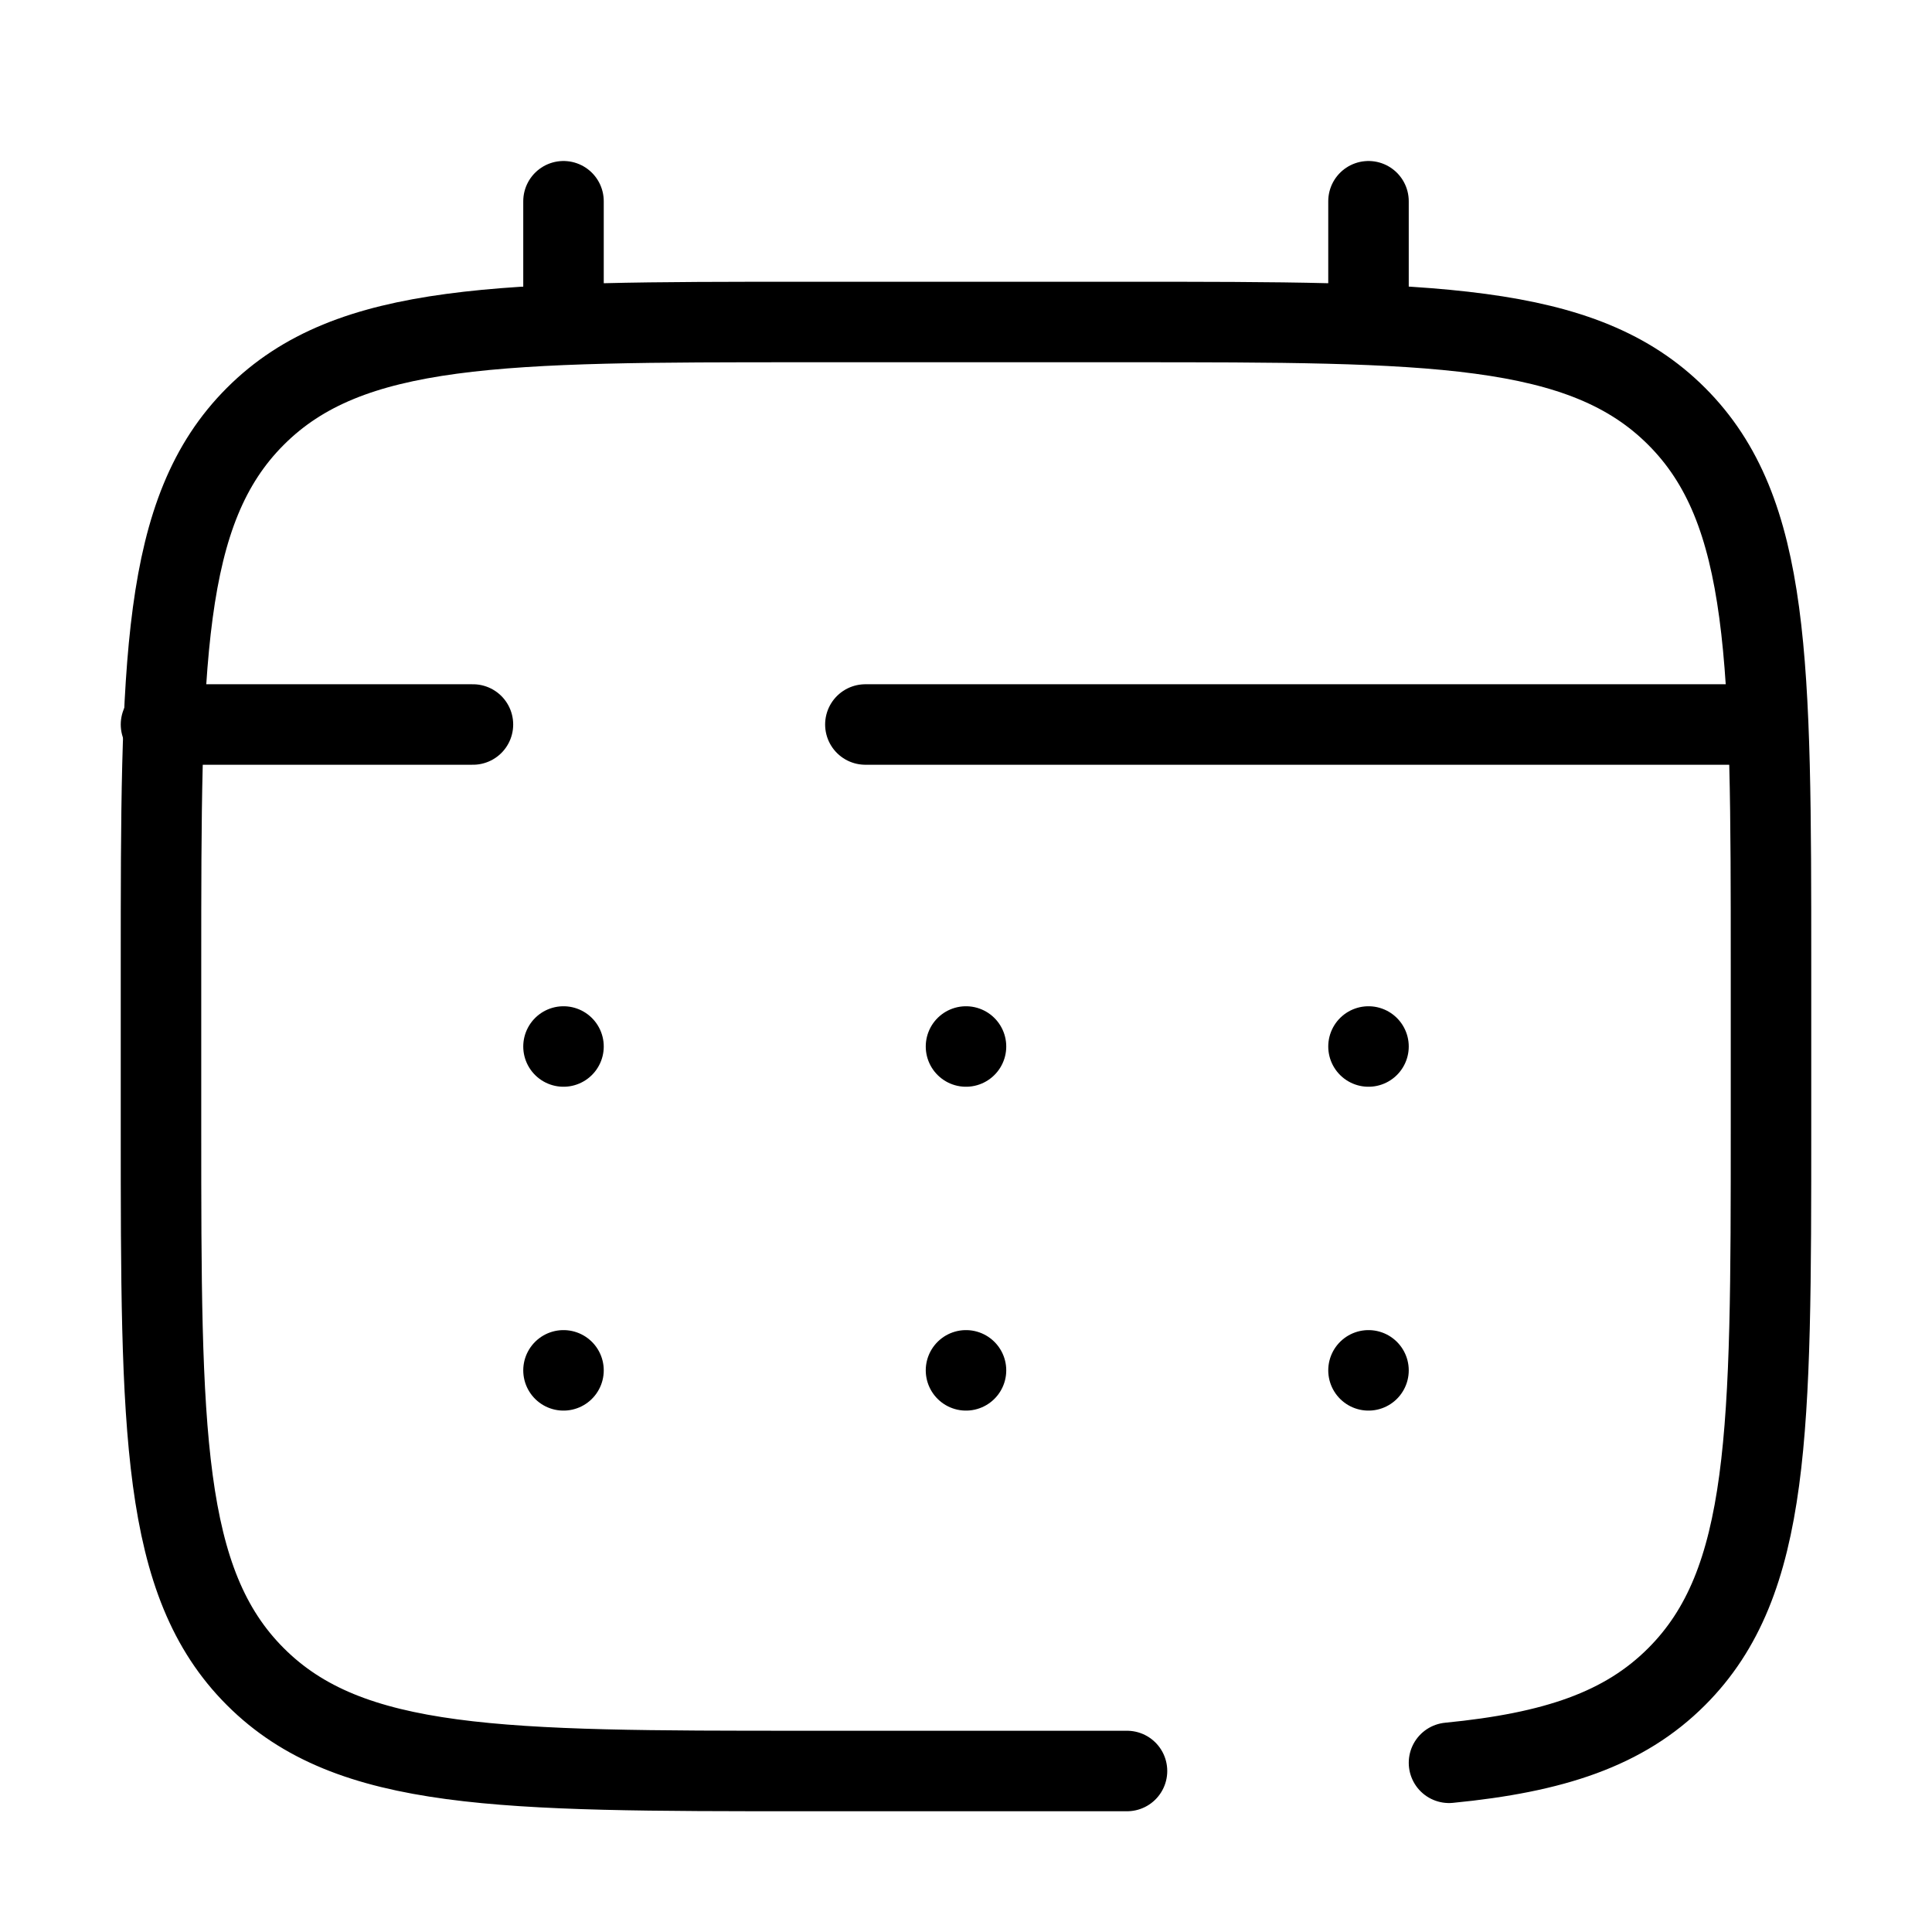
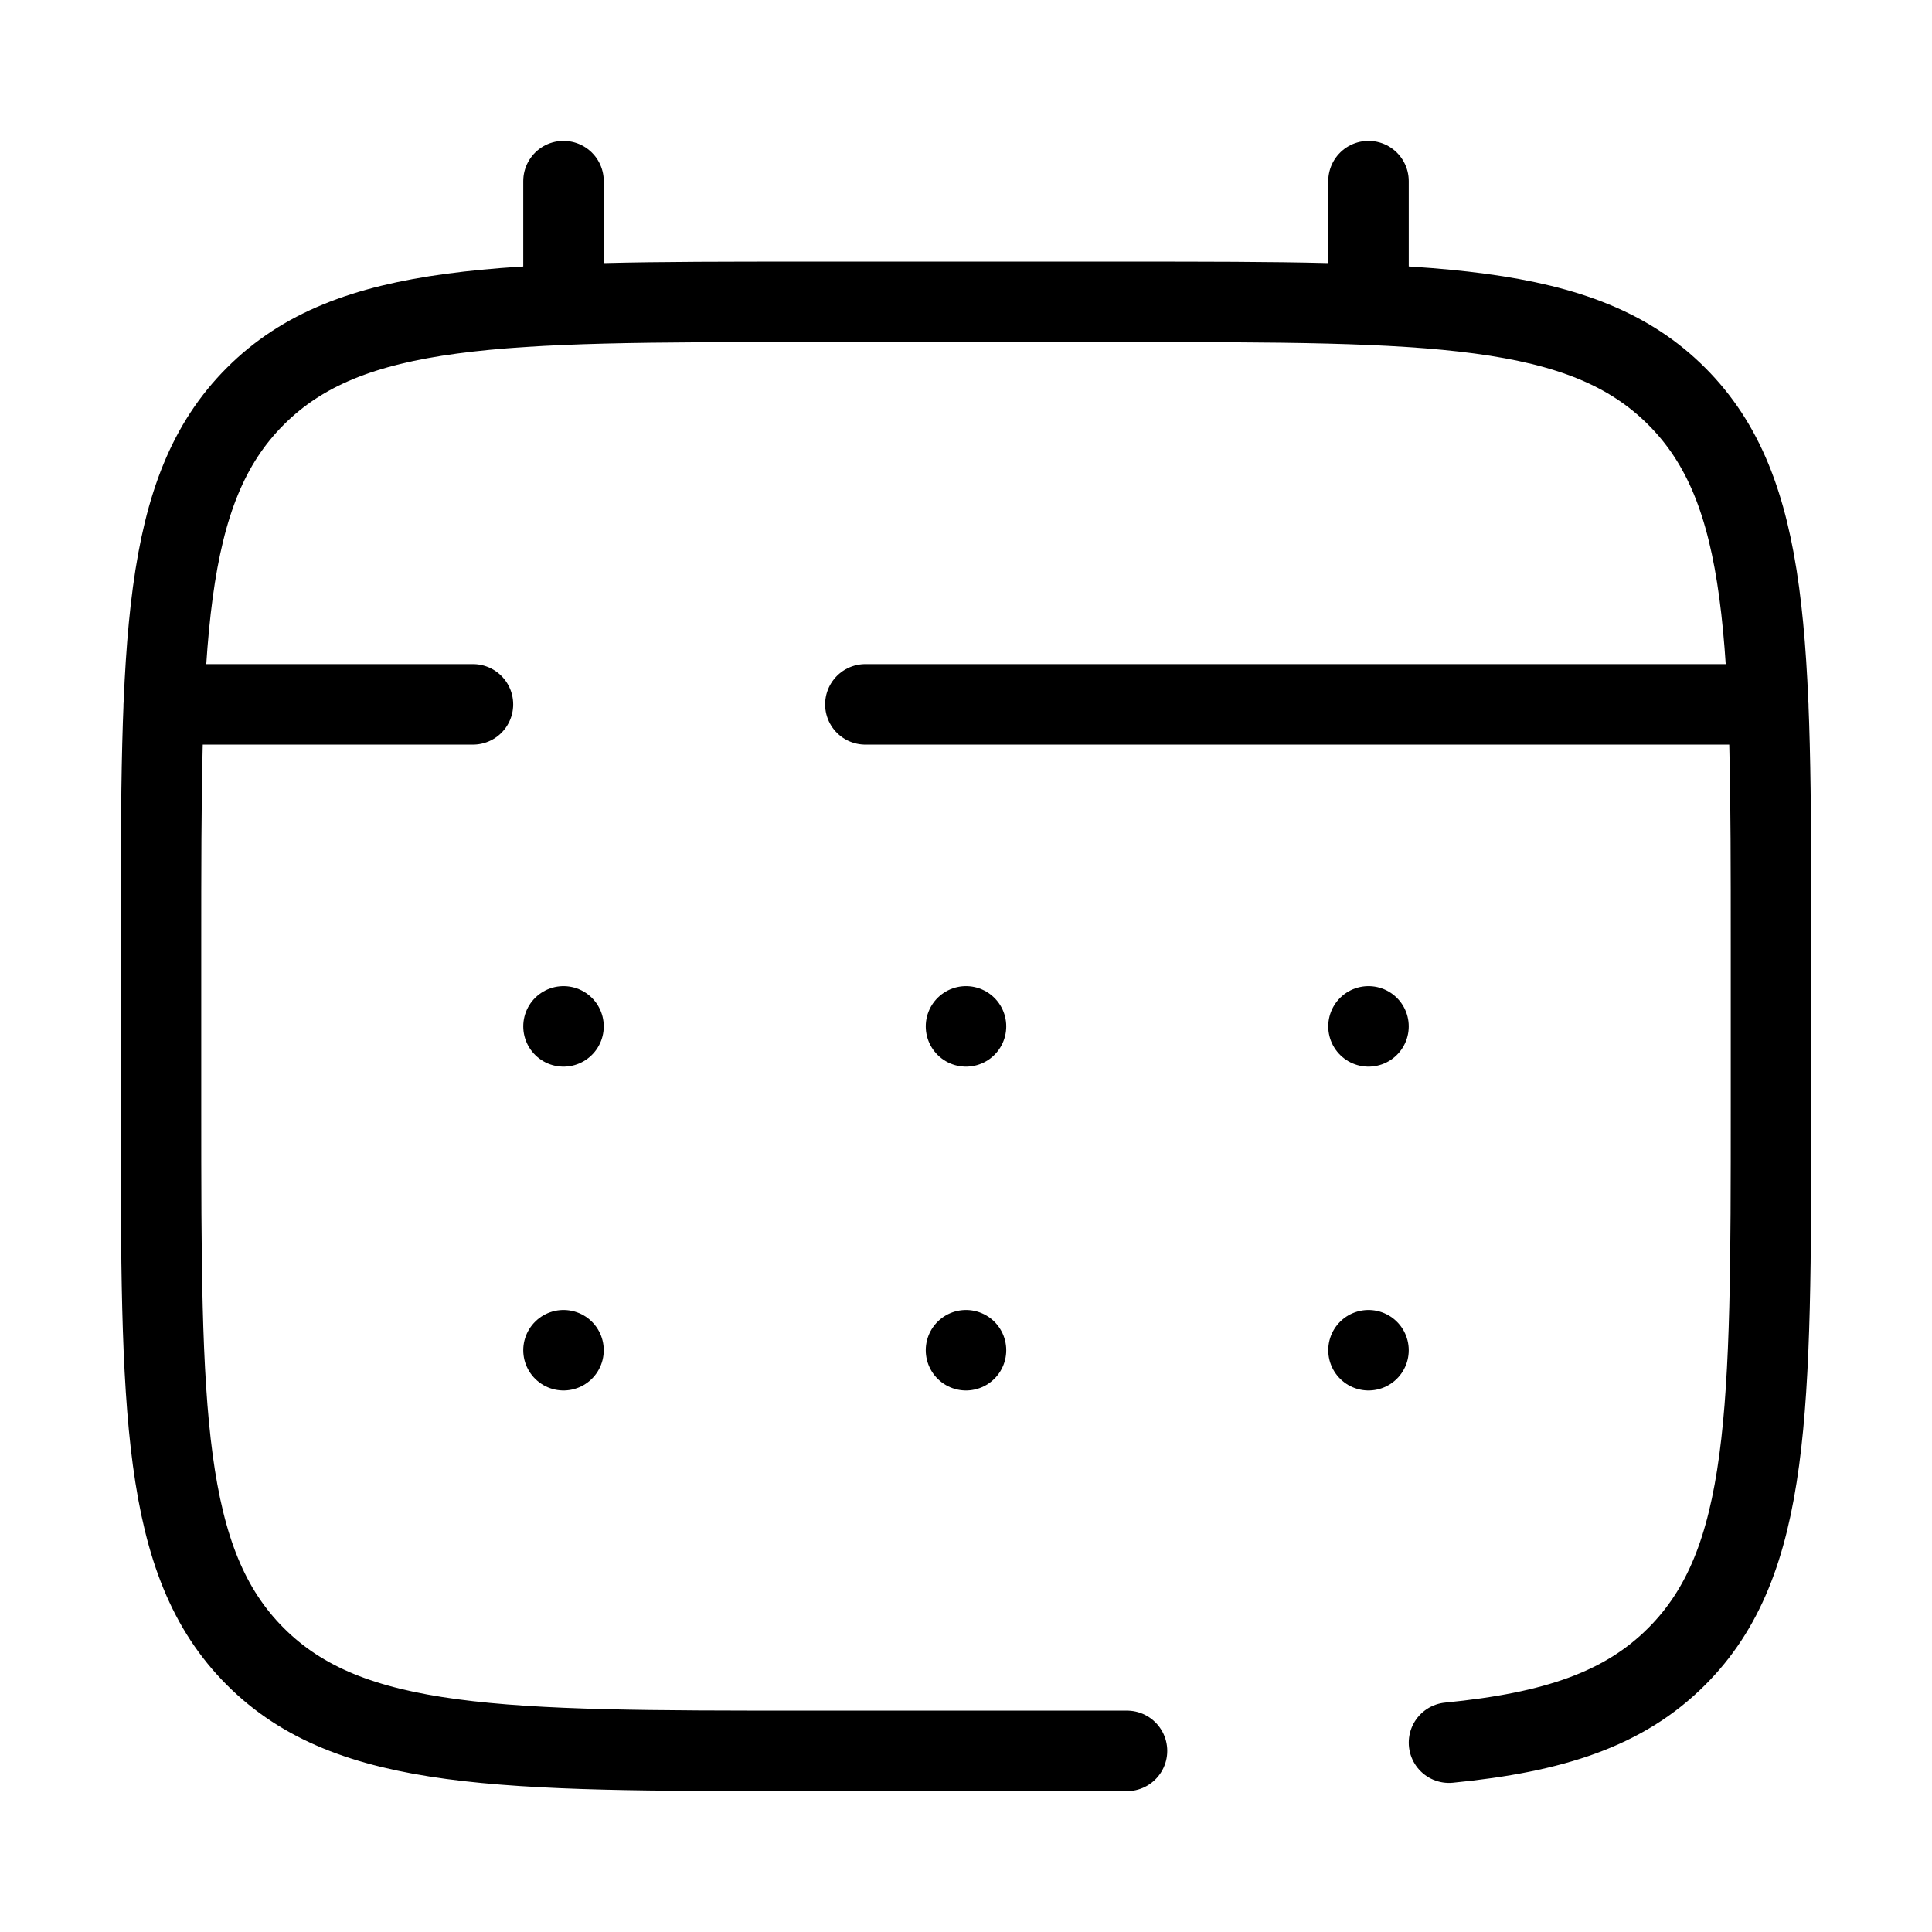
<svg xmlns="http://www.w3.org/2000/svg" viewBox="0 0 24 24" fill="none">
-   <path d="M14 22H10C6.229 22 4.343 22 3.172 20.828C2 19.657 2 17.771 2 14V12C2 8.229 2 6.343 3.172 5.172C4.343 4 6.229 4 10 4H14C17.771 4 19.657 4 20.828 5.172C22 6.343 22 8.229 22 12V14C22 17.771 22 19.657 20.828 20.828C20.175 21.482 19.3 21.771 18 21.898" stroke-linecap="round" stroke="currentColor" />
-   <path d="M7 4V2.5" stroke-linecap="round" stroke="currentColor" />
-   <path d="M17 4V2.5" stroke-linecap="round" stroke="currentColor" />
-   <path d="M21.5 9H16.625H10.75M5.875 9H2" stroke-linecap="round" stroke="currentColor" />
-   <path d="M17 13H17" stroke-linecap="round" stroke-linejoin="round" stroke="currentColor" />
-   <path d="M12 13H12" stroke-linecap="round" stroke-linejoin="round" stroke="currentColor" />
-   <path d="M7 13H7" stroke-linecap="round" stroke-linejoin="round" stroke="currentColor" />
-   <path d="M17 17.023H17" stroke-linecap="round" stroke-linejoin="round" stroke="currentColor" />
-   <path d="M12 17.023H12" stroke-linecap="round" stroke-linejoin="round" stroke="currentColor" />
-   <path d="M7 17.023H7" stroke-linecap="round" stroke-linejoin="round" stroke="currentColor" />
+   <path d="M14 21.75H10C6.229 21.75 4.343 21.75 3.172 20.578C2 19.407 2 17.521 2 13.75V11.75C2 7.979 2 6.093 3.172 4.922C4.343 3.75 6.229 3.75 10 3.75H14C17.771 3.75 19.657 3.75 20.828 4.922C22 6.093 22 7.979 22 11.75V13.75C22 17.521 22 19.407 20.828 20.578C20.175 21.232 19.3 21.521 18 21.648" stroke-linecap="round" stroke="currentColor" />
+   <path d="M7 3.785V2.25" stroke-linecap="round" stroke="currentColor" />
+   <path d="M17 3.785V2.25" stroke-linecap="round" stroke="currentColor" />
+   <path d="M21.965 8.75H16.625H10.75M5.875 8.75H2.035" stroke-linecap="round" stroke="currentColor" />
+   <path d="M17 12.75H17" stroke-linecap="round" stroke-linejoin="round" stroke="currentColor" />
+   <path d="M12 12.75H12" stroke-linecap="round" stroke-linejoin="round" stroke="currentColor" />
+   <path d="M7 12.75H7" stroke-linecap="round" stroke-linejoin="round" stroke="currentColor" />
+   <path d="M17 16.773H17" stroke-linecap="round" stroke-linejoin="round" stroke="currentColor" />
+   <path d="M12 16.773H12" stroke-linecap="round" stroke-linejoin="round" stroke="currentColor" />
+   <path d="M7 16.773H7" stroke-linecap="round" stroke-linejoin="round" stroke="currentColor" />
</svg>
